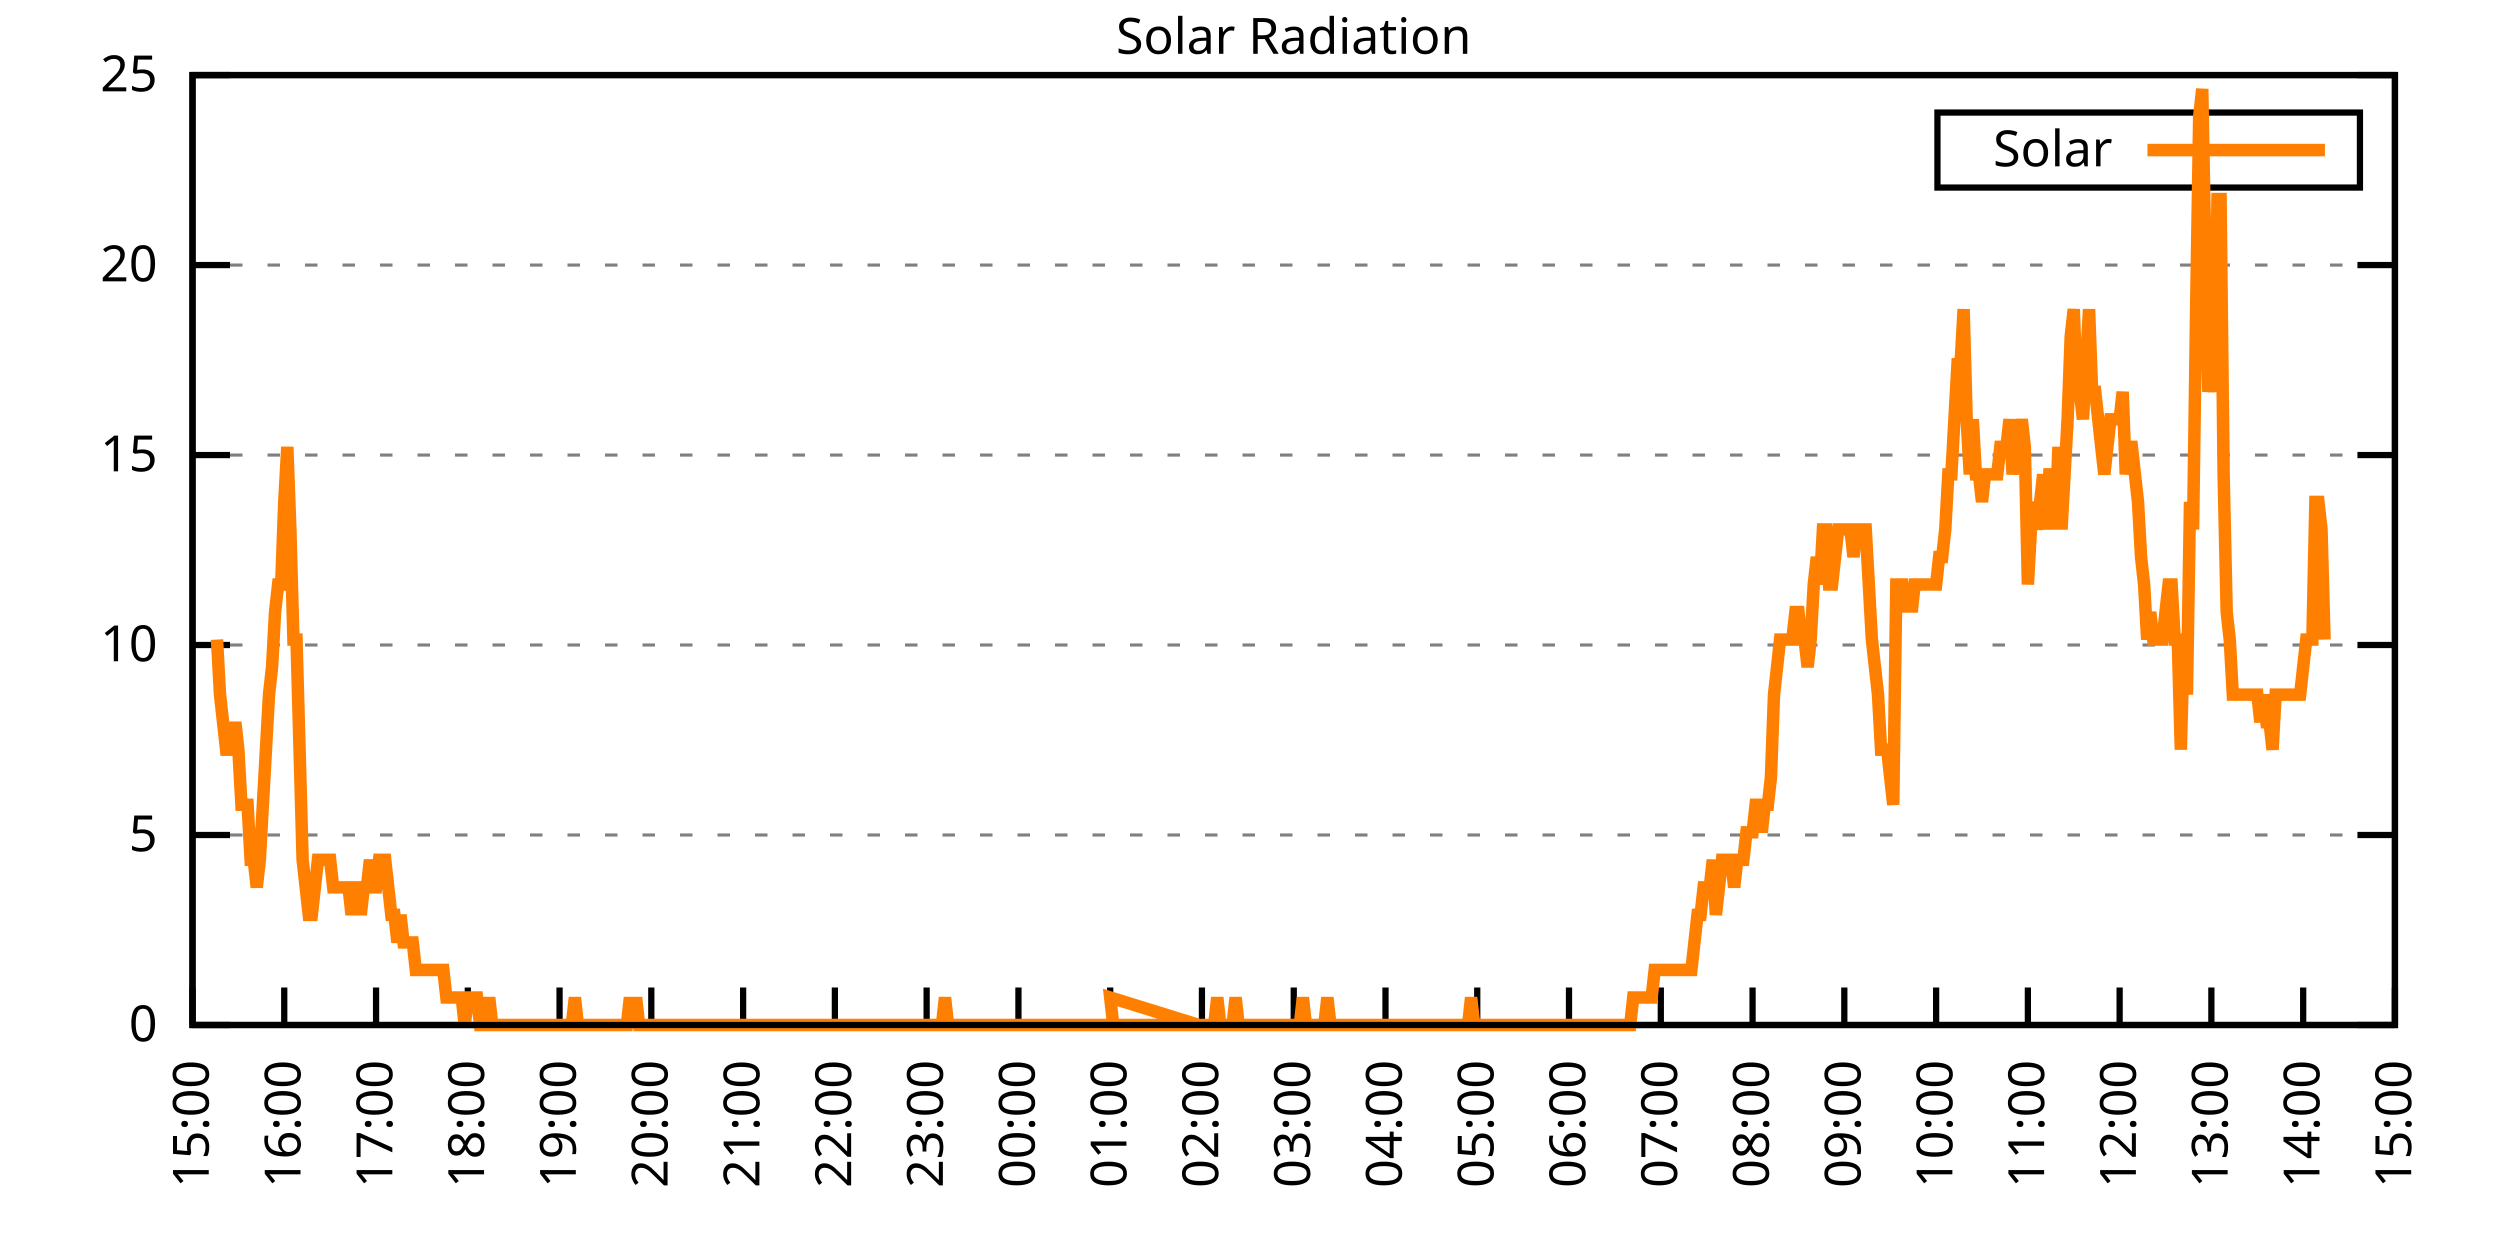
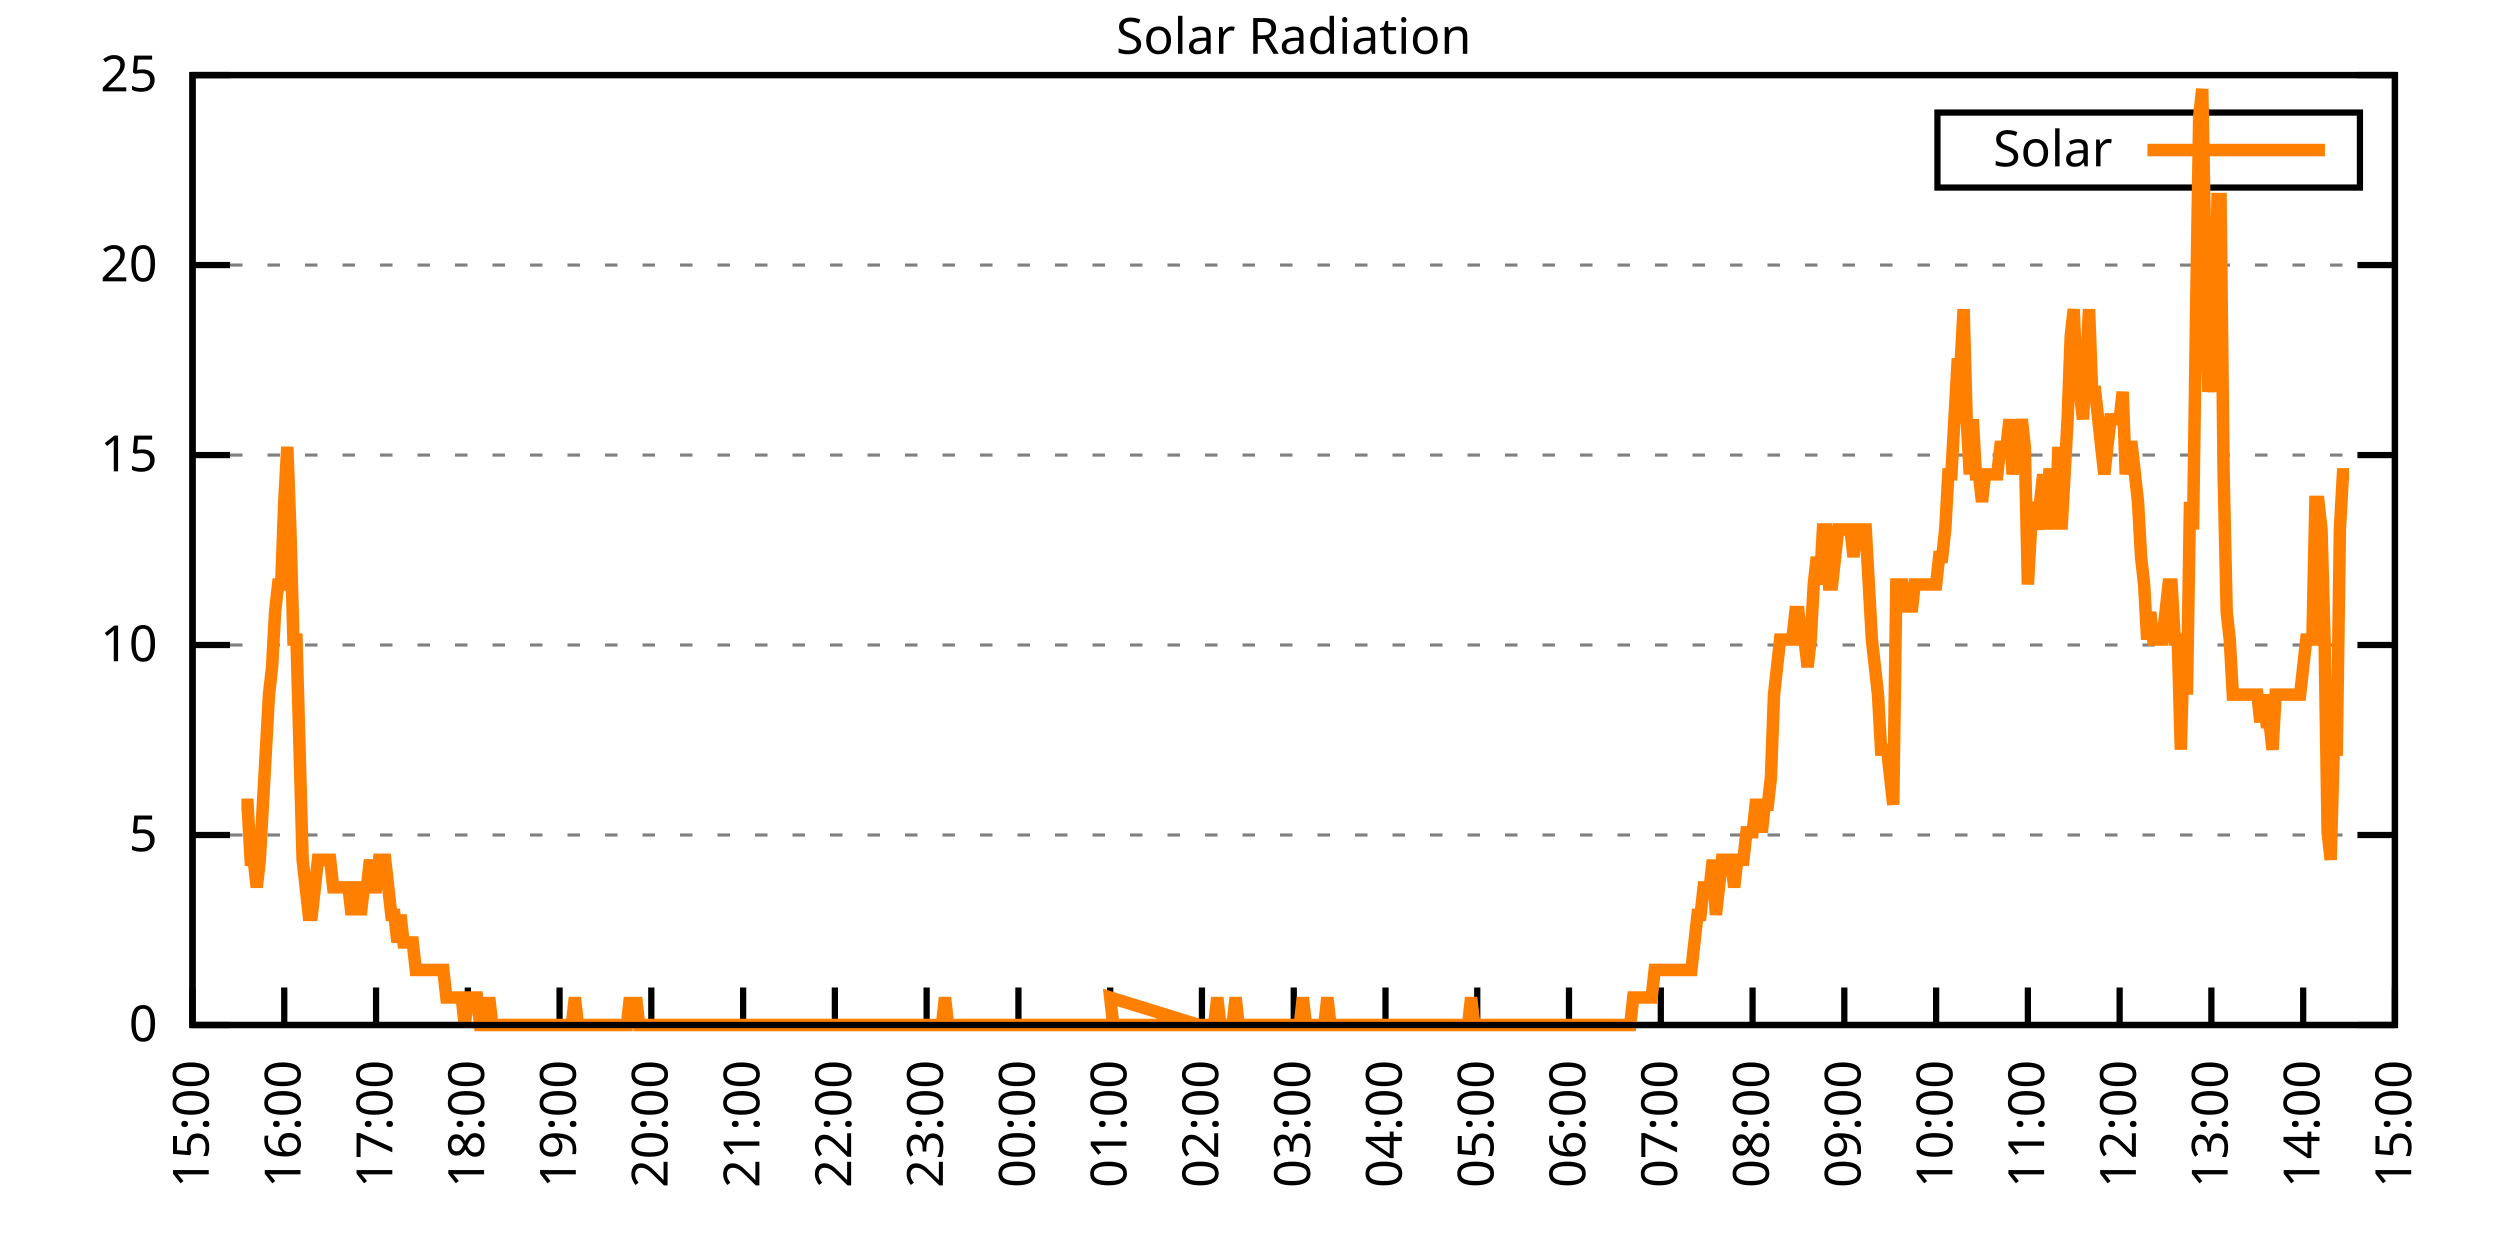
<svg xmlns="http://www.w3.org/2000/svg" xmlns:xlink="http://www.w3.org/1999/xlink" width="400" height="200" viewBox="0 0 400 200">
  <g id="gnuplot_canvas">
    <rect x="0" y="0" width="400" height="200" fill="none" />
    <defs>
      <circle id="gpDot" r="0.5" stroke-width="0.5" stroke="currentColor" />
      <path id="gpPt0" stroke-width="0.333" stroke="currentColor" d="M-1,0 h2 M0,-1 v2" />
      <path id="gpPt1" stroke-width="0.333" stroke="currentColor" d="M-1,-1 L1,1 M1,-1 L-1,1" />
      <path id="gpPt2" stroke-width="0.333" stroke="currentColor" d="M-1,0 L1,0 M0,-1 L0,1 M-1,-1 L1,1 M-1,1 L1,-1" />
      <rect id="gpPt3" stroke-width="0.333" stroke="currentColor" x="-1" y="-1" width="2" height="2" />
      <rect id="gpPt4" stroke-width="0.333" stroke="currentColor" fill="currentColor" x="-1" y="-1" width="2" height="2" />
      <circle id="gpPt5" stroke-width="0.333" stroke="currentColor" cx="0" cy="0" r="1" />
      <use xlink:href="#gpPt5" id="gpPt6" fill="currentColor" stroke="none" />
      <path id="gpPt7" stroke-width="0.333" stroke="currentColor" d="M0,-1.33 L-1.33,0.67 L1.33,0.67 z" />
      <use xlink:href="#gpPt7" id="gpPt8" fill="currentColor" stroke="none" />
      <use xlink:href="#gpPt7" id="gpPt9" stroke="currentColor" transform="rotate(180)" />
      <use xlink:href="#gpPt9" id="gpPt10" fill="currentColor" stroke="none" />
      <use xlink:href="#gpPt3" id="gpPt11" stroke="currentColor" transform="rotate(45)" />
      <use xlink:href="#gpPt11" id="gpPt12" fill="currentColor" stroke="none" />
      <path id="gpPt13" stroke-width="0.333" stroke="currentColor" d="M0,1.330 L1.265,0.411 L0.782,-1.067 L-0.782,-1.076 L-1.265,0.411 z" />
      <use xlink:href="#gpPt13" id="gpPt14" fill="currentColor" stroke="none" />
      <filter id="textbox" filterUnits="objectBoundingBox" x="0" y="0" height="1" width="1">
        <feFlood flood-color="white" flood-opacity="1" result="bgnd" />
        <feComposite in="SourceGraphic" in2="bgnd" operator="atop" />
      </filter>
      <filter id="greybox" filterUnits="objectBoundingBox" x="0" y="0" height="1" width="1">
        <feFlood flood-color="lightgrey" flood-opacity="1" result="grey" />
        <feComposite in="SourceGraphic" in2="grey" operator="atop" />
      </filter>
    </defs>
    <g fill="none" color="white" stroke="currentColor" stroke-width="1.00" stroke-linecap="butt" stroke-linejoin="miter">
</g>
    <g fill="none" color="black" stroke="currentColor" stroke-width="1.00" stroke-linecap="butt" stroke-linejoin="miter">
      <g stroke="none" shape-rendering="crispEdges">
        <polygon fill="rgb(255, 255, 255)" points="30.80,164.00 383.18,164.00 383.18,12.02 30.80,12.02 " />
      </g>
    </g>
    <g fill="none" color="black" stroke="currentColor" stroke-width="1.00" stroke-linecap="butt" stroke-linejoin="miter">
</g>
    <g fill="none" color="black" stroke="black" stroke-width="0.50" stroke-linecap="butt" stroke-linejoin="miter">
</g>
    <g fill="none" color="gray" stroke="currentColor" stroke-width="0.50" stroke-linecap="butt" stroke-linejoin="miter">
      <path stroke="gray" stroke-dasharray="2,4" class="gridline" d="M30.80,164.00 L383.19,164.00  " />
    </g>
    <g fill="none" color="gray" stroke="gray" stroke-width="1.00" stroke-linecap="butt" stroke-linejoin="miter">
</g>
    <g fill="none" color="black" stroke="currentColor" stroke-width="1.00" stroke-linecap="butt" stroke-linejoin="miter">
      <path stroke="black" d="M30.80,164.00 L36.80,164.00 M383.19,164.00 L377.19,164.00  " />
      <g transform="translate(25.20,166.60)" stroke="none" fill="black" font-family="Sans" font-size="8.00" text-anchor="end">
        <text>
          <tspan font-family="Sans"> 0</tspan>
        </text>
      </g>
    </g>
    <g fill="none" color="black" stroke="currentColor" stroke-width="1.00" stroke-linecap="butt" stroke-linejoin="miter">
</g>
    <g fill="none" color="black" stroke="black" stroke-width="0.50" stroke-linecap="butt" stroke-linejoin="miter">
</g>
    <g fill="none" color="gray" stroke="currentColor" stroke-width="0.50" stroke-linecap="butt" stroke-linejoin="miter">
      <path stroke="gray" stroke-dasharray="2,4" class="gridline" d="M30.80,133.60 L383.19,133.60  " />
    </g>
    <g fill="none" color="gray" stroke="gray" stroke-width="1.00" stroke-linecap="butt" stroke-linejoin="miter">
</g>
    <g fill="none" color="black" stroke="currentColor" stroke-width="1.00" stroke-linecap="butt" stroke-linejoin="miter">
      <path stroke="black" d="M30.80,133.60 L36.80,133.60 M383.19,133.60 L377.19,133.60  " />
      <g transform="translate(25.20,136.20)" stroke="none" fill="black" font-family="Sans" font-size="8.00" text-anchor="end">
        <text>
          <tspan font-family="Sans"> 5</tspan>
        </text>
      </g>
    </g>
    <g fill="none" color="black" stroke="currentColor" stroke-width="1.00" stroke-linecap="butt" stroke-linejoin="miter">
</g>
    <g fill="none" color="black" stroke="black" stroke-width="0.50" stroke-linecap="butt" stroke-linejoin="miter">
</g>
    <g fill="none" color="gray" stroke="currentColor" stroke-width="0.50" stroke-linecap="butt" stroke-linejoin="miter">
      <path stroke="gray" stroke-dasharray="2,4" class="gridline" d="M30.80,103.20 L383.19,103.20  " />
    </g>
    <g fill="none" color="gray" stroke="gray" stroke-width="1.00" stroke-linecap="butt" stroke-linejoin="miter">
</g>
    <g fill="none" color="black" stroke="currentColor" stroke-width="1.00" stroke-linecap="butt" stroke-linejoin="miter">
      <path stroke="black" d="M30.80,103.20 L36.80,103.20 M383.19,103.20 L377.19,103.20  " />
      <g transform="translate(25.20,105.80)" stroke="none" fill="black" font-family="Sans" font-size="8.00" text-anchor="end">
        <text>
          <tspan font-family="Sans"> 10</tspan>
        </text>
      </g>
    </g>
    <g fill="none" color="black" stroke="currentColor" stroke-width="1.00" stroke-linecap="butt" stroke-linejoin="miter">
</g>
    <g fill="none" color="black" stroke="black" stroke-width="0.50" stroke-linecap="butt" stroke-linejoin="miter">
</g>
    <g fill="none" color="gray" stroke="currentColor" stroke-width="0.50" stroke-linecap="butt" stroke-linejoin="miter">
      <path stroke="gray" stroke-dasharray="2,4" class="gridline" d="M30.80,72.81 L383.19,72.81  " />
    </g>
    <g fill="none" color="gray" stroke="gray" stroke-width="1.00" stroke-linecap="butt" stroke-linejoin="miter">
</g>
    <g fill="none" color="black" stroke="currentColor" stroke-width="1.00" stroke-linecap="butt" stroke-linejoin="miter">
      <path stroke="black" d="M30.80,72.81 L36.80,72.81 M383.19,72.81 L377.19,72.81  " />
      <g transform="translate(25.20,75.41)" stroke="none" fill="black" font-family="Sans" font-size="8.00" text-anchor="end">
        <text>
          <tspan font-family="Sans"> 15</tspan>
        </text>
      </g>
    </g>
    <g fill="none" color="black" stroke="currentColor" stroke-width="1.00" stroke-linecap="butt" stroke-linejoin="miter">
</g>
    <g fill="none" color="black" stroke="black" stroke-width="0.50" stroke-linecap="butt" stroke-linejoin="miter">
</g>
    <g fill="none" color="gray" stroke="currentColor" stroke-width="0.50" stroke-linecap="butt" stroke-linejoin="miter">
      <path stroke="gray" stroke-dasharray="2,4" class="gridline" d="M30.80,42.41 L383.19,42.41  " />
    </g>
    <g fill="none" color="gray" stroke="gray" stroke-width="1.00" stroke-linecap="butt" stroke-linejoin="miter">
</g>
    <g fill="none" color="black" stroke="currentColor" stroke-width="1.00" stroke-linecap="butt" stroke-linejoin="miter">
      <path stroke="black" d="M30.80,42.41 L36.80,42.41 M383.19,42.41 L377.19,42.41  " />
      <g transform="translate(25.20,45.01)" stroke="none" fill="black" font-family="Sans" font-size="8.00" text-anchor="end">
        <text>
          <tspan font-family="Sans"> 20</tspan>
        </text>
      </g>
    </g>
    <g fill="none" color="black" stroke="currentColor" stroke-width="1.00" stroke-linecap="butt" stroke-linejoin="miter">
</g>
    <g fill="none" color="black" stroke="black" stroke-width="0.50" stroke-linecap="butt" stroke-linejoin="miter">
</g>
    <g fill="none" color="gray" stroke="currentColor" stroke-width="0.50" stroke-linecap="butt" stroke-linejoin="miter">
      <path stroke="gray" stroke-dasharray="2,4" class="gridline" d="M30.80,12.01 L383.19,12.01  " />
    </g>
    <g fill="none" color="gray" stroke="gray" stroke-width="1.00" stroke-linecap="butt" stroke-linejoin="miter">
</g>
    <g fill="none" color="black" stroke="currentColor" stroke-width="1.00" stroke-linecap="butt" stroke-linejoin="miter">
      <path stroke="black" d="M30.80,12.01 L36.80,12.01 M383.19,12.01 L377.19,12.01  " />
      <g transform="translate(25.20,14.61)" stroke="none" fill="black" font-family="Sans" font-size="8.00" text-anchor="end">
        <text>
          <tspan font-family="Sans"> 25</tspan>
        </text>
      </g>
    </g>
    <g fill="none" color="black" stroke="currentColor" stroke-width="1.00" stroke-linecap="butt" stroke-linejoin="miter">
      <path stroke="black" d="M30.80,164.00 L30.80,158.00  " />
      <g transform="translate(33.40,169.60) rotate(270.00)" stroke="none" fill="black" font-family="Sans" font-size="8.00" text-anchor="end">
        <text>
          <tspan font-family="Sans">15:00</tspan>
        </text>
      </g>
    </g>
    <g fill="none" color="black" stroke="currentColor" stroke-width="1.00" stroke-linecap="butt" stroke-linejoin="miter">
      <path stroke="black" d="M45.48,164.00 L45.48,158.00  " />
      <g transform="translate(48.08,169.60) rotate(270.00)" stroke="none" fill="black" font-family="Sans" font-size="8.00" text-anchor="end">
        <text>
          <tspan font-family="Sans">16:00</tspan>
        </text>
      </g>
    </g>
    <g fill="none" color="black" stroke="currentColor" stroke-width="1.00" stroke-linecap="butt" stroke-linejoin="miter">
      <path stroke="black" d="M60.17,164.00 L60.17,158.00  " />
      <g transform="translate(62.77,169.60) rotate(270.00)" stroke="none" fill="black" font-family="Sans" font-size="8.00" text-anchor="end">
        <text>
          <tspan font-family="Sans">17:00</tspan>
        </text>
      </g>
    </g>
    <g fill="none" color="black" stroke="currentColor" stroke-width="1.00" stroke-linecap="butt" stroke-linejoin="miter">
      <path stroke="black" d="M74.85,164.00 L74.85,158.00  " />
      <g transform="translate(77.45,169.60) rotate(270.00)" stroke="none" fill="black" font-family="Sans" font-size="8.00" text-anchor="end">
        <text>
          <tspan font-family="Sans">18:00</tspan>
        </text>
      </g>
    </g>
    <g fill="none" color="black" stroke="currentColor" stroke-width="1.00" stroke-linecap="butt" stroke-linejoin="miter">
      <path stroke="black" d="M89.53,164.00 L89.53,158.00  " />
      <g transform="translate(92.13,169.60) rotate(270.00)" stroke="none" fill="black" font-family="Sans" font-size="8.00" text-anchor="end">
        <text>
          <tspan font-family="Sans">19:00</tspan>
        </text>
      </g>
    </g>
    <g fill="none" color="black" stroke="currentColor" stroke-width="1.00" stroke-linecap="butt" stroke-linejoin="miter">
      <path stroke="black" d="M104.21,164.00 L104.21,158.00  " />
      <g transform="translate(106.81,169.60) rotate(270.00)" stroke="none" fill="black" font-family="Sans" font-size="8.00" text-anchor="end">
        <text>
          <tspan font-family="Sans">20:00</tspan>
        </text>
      </g>
    </g>
    <g fill="none" color="black" stroke="currentColor" stroke-width="1.00" stroke-linecap="butt" stroke-linejoin="miter">
      <path stroke="black" d="M118.90,164.00 L118.90,158.00  " />
      <g transform="translate(121.50,169.60) rotate(270.00)" stroke="none" fill="black" font-family="Sans" font-size="8.00" text-anchor="end">
        <text>
          <tspan font-family="Sans">21:00</tspan>
        </text>
      </g>
    </g>
    <g fill="none" color="black" stroke="currentColor" stroke-width="1.00" stroke-linecap="butt" stroke-linejoin="miter">
      <path stroke="black" d="M133.58,164.00 L133.58,158.00  " />
      <g transform="translate(136.18,169.60) rotate(270.00)" stroke="none" fill="black" font-family="Sans" font-size="8.00" text-anchor="end">
        <text>
          <tspan font-family="Sans">22:00</tspan>
        </text>
      </g>
    </g>
    <g fill="none" color="black" stroke="currentColor" stroke-width="1.00" stroke-linecap="butt" stroke-linejoin="miter">
      <path stroke="black" d="M148.26,164.00 L148.26,158.00  " />
      <g transform="translate(150.86,169.60) rotate(270.00)" stroke="none" fill="black" font-family="Sans" font-size="8.00" text-anchor="end">
        <text>
          <tspan font-family="Sans">23:00</tspan>
        </text>
      </g>
    </g>
    <g fill="none" color="black" stroke="currentColor" stroke-width="1.00" stroke-linecap="butt" stroke-linejoin="miter">
      <path stroke="black" d="M162.95,164.00 L162.95,158.00  " />
      <g transform="translate(165.55,169.60) rotate(270.00)" stroke="none" fill="black" font-family="Sans" font-size="8.00" text-anchor="end">
        <text>
          <tspan font-family="Sans">00:00</tspan>
        </text>
      </g>
    </g>
    <g fill="none" color="black" stroke="currentColor" stroke-width="1.00" stroke-linecap="butt" stroke-linejoin="miter">
      <path stroke="black" d="M177.63,164.00 L177.63,158.00  " />
      <g transform="translate(180.23,169.60) rotate(270.00)" stroke="none" fill="black" font-family="Sans" font-size="8.00" text-anchor="end">
        <text>
          <tspan font-family="Sans">01:00</tspan>
        </text>
      </g>
    </g>
    <g fill="none" color="black" stroke="currentColor" stroke-width="1.00" stroke-linecap="butt" stroke-linejoin="miter">
      <path stroke="black" d="M192.31,164.00 L192.31,158.00  " />
      <g transform="translate(194.91,169.60) rotate(270.00)" stroke="none" fill="black" font-family="Sans" font-size="8.00" text-anchor="end">
        <text>
          <tspan font-family="Sans">02:00</tspan>
        </text>
      </g>
    </g>
    <g fill="none" color="black" stroke="currentColor" stroke-width="1.00" stroke-linecap="butt" stroke-linejoin="miter">
      <path stroke="black" d="M207.00,164.00 L207.00,158.00  " />
      <g transform="translate(209.60,169.60) rotate(270.00)" stroke="none" fill="black" font-family="Sans" font-size="8.00" text-anchor="end">
        <text>
          <tspan font-family="Sans">03:00</tspan>
        </text>
      </g>
    </g>
    <g fill="none" color="black" stroke="currentColor" stroke-width="1.00" stroke-linecap="butt" stroke-linejoin="miter">
      <path stroke="black" d="M221.68,164.00 L221.68,158.00  " />
      <g transform="translate(224.28,169.60) rotate(270.00)" stroke="none" fill="black" font-family="Sans" font-size="8.00" text-anchor="end">
        <text>
          <tspan font-family="Sans">04:00</tspan>
        </text>
      </g>
    </g>
    <g fill="none" color="black" stroke="currentColor" stroke-width="1.00" stroke-linecap="butt" stroke-linejoin="miter">
      <path stroke="black" d="M236.36,164.00 L236.36,158.00  " />
      <g transform="translate(238.96,169.60) rotate(270.00)" stroke="none" fill="black" font-family="Sans" font-size="8.00" text-anchor="end">
        <text>
          <tspan font-family="Sans">05:00</tspan>
        </text>
      </g>
    </g>
    <g fill="none" color="black" stroke="currentColor" stroke-width="1.00" stroke-linecap="butt" stroke-linejoin="miter">
      <path stroke="black" d="M251.04,164.00 L251.04,158.00  " />
      <g transform="translate(253.64,169.60) rotate(270.00)" stroke="none" fill="black" font-family="Sans" font-size="8.00" text-anchor="end">
        <text>
          <tspan font-family="Sans">06:00</tspan>
        </text>
      </g>
    </g>
    <g fill="none" color="black" stroke="currentColor" stroke-width="1.00" stroke-linecap="butt" stroke-linejoin="miter">
      <path stroke="black" d="M265.73,164.00 L265.73,158.00  " />
      <g transform="translate(268.33,169.60) rotate(270.00)" stroke="none" fill="black" font-family="Sans" font-size="8.00" text-anchor="end">
        <text>
          <tspan font-family="Sans">07:00</tspan>
        </text>
      </g>
    </g>
    <g fill="none" color="black" stroke="currentColor" stroke-width="1.00" stroke-linecap="butt" stroke-linejoin="miter">
      <path stroke="black" d="M280.41,164.00 L280.41,158.00  " />
      <g transform="translate(283.01,169.60) rotate(270.00)" stroke="none" fill="black" font-family="Sans" font-size="8.00" text-anchor="end">
        <text>
          <tspan font-family="Sans">08:00</tspan>
        </text>
      </g>
    </g>
    <g fill="none" color="black" stroke="currentColor" stroke-width="1.00" stroke-linecap="butt" stroke-linejoin="miter">
      <path stroke="black" d="M295.09,164.00 L295.09,158.00  " />
      <g transform="translate(297.69,169.60) rotate(270.00)" stroke="none" fill="black" font-family="Sans" font-size="8.00" text-anchor="end">
        <text>
          <tspan font-family="Sans">09:00</tspan>
        </text>
      </g>
    </g>
    <g fill="none" color="black" stroke="currentColor" stroke-width="1.00" stroke-linecap="butt" stroke-linejoin="miter">
      <path stroke="black" d="M309.78,164.00 L309.78,158.00  " />
      <g transform="translate(312.38,169.60) rotate(270.00)" stroke="none" fill="black" font-family="Sans" font-size="8.00" text-anchor="end">
        <text>
          <tspan font-family="Sans">10:00</tspan>
        </text>
      </g>
    </g>
    <g fill="none" color="black" stroke="currentColor" stroke-width="1.00" stroke-linecap="butt" stroke-linejoin="miter">
      <path stroke="black" d="M324.46,164.00 L324.46,158.00  " />
      <g transform="translate(327.06,169.60) rotate(270.00)" stroke="none" fill="black" font-family="Sans" font-size="8.00" text-anchor="end">
        <text>
          <tspan font-family="Sans">11:00</tspan>
        </text>
      </g>
    </g>
    <g fill="none" color="black" stroke="currentColor" stroke-width="1.00" stroke-linecap="butt" stroke-linejoin="miter">
      <path stroke="black" d="M339.14,164.00 L339.14,158.00  " />
      <g transform="translate(341.74,169.60) rotate(270.00)" stroke="none" fill="black" font-family="Sans" font-size="8.00" text-anchor="end">
        <text>
          <tspan font-family="Sans">12:00</tspan>
        </text>
      </g>
    </g>
    <g fill="none" color="black" stroke="currentColor" stroke-width="1.00" stroke-linecap="butt" stroke-linejoin="miter">
      <path stroke="black" d="M353.82,164.00 L353.82,158.00  " />
      <g transform="translate(356.42,169.60) rotate(270.00)" stroke="none" fill="black" font-family="Sans" font-size="8.00" text-anchor="end">
        <text>
          <tspan font-family="Sans">13:00</tspan>
        </text>
      </g>
    </g>
    <g fill="none" color="black" stroke="currentColor" stroke-width="1.00" stroke-linecap="butt" stroke-linejoin="miter">
      <path stroke="black" d="M368.51,164.00 L368.51,158.00  " />
      <g transform="translate(371.11,169.60) rotate(270.00)" stroke="none" fill="black" font-family="Sans" font-size="8.00" text-anchor="end">
        <text>
          <tspan font-family="Sans">14:00</tspan>
        </text>
      </g>
    </g>
    <g fill="none" color="black" stroke="currentColor" stroke-width="1.00" stroke-linecap="butt" stroke-linejoin="miter">
      <path stroke="black" d="M383.19,164.00 L383.19,158.00  " />
      <g transform="translate(385.79,169.60) rotate(270.00)" stroke="none" fill="black" font-family="Sans" font-size="8.00" text-anchor="end">
        <text>
          <tspan font-family="Sans">15:00</tspan>
        </text>
      </g>
    </g>
    <g fill="none" color="black" stroke="currentColor" stroke-width="1.00" stroke-linecap="butt" stroke-linejoin="miter">
</g>
    <g fill="none" color="black" stroke="currentColor" stroke-width="1.00" stroke-linecap="butt" stroke-linejoin="miter">
      <path stroke="black" d="M30.80,12.01 L30.80,164.00 L383.19,164.00 L383.19,12.01 L30.80,12.01 Z  " />
    </g>
    <g fill="none" color="black" stroke="currentColor" stroke-width="1.00" stroke-linecap="butt" stroke-linejoin="miter">
</g>
    <g fill="none" color="black" stroke="currentColor" stroke-width="1.00" stroke-linecap="butt" stroke-linejoin="miter">
      <path stroke="black" d="M309.99,30.01 L309.99,18.01 L377.59,18.01 L377.59,30.01 L309.99,30.01 Z  " />
    </g>
    <g id="Solar_Radiation_plot_1">
      <g fill="none" color="white" stroke="black" stroke-width="2.00" stroke-linecap="butt" stroke-linejoin="miter">
</g>
      <g fill="none" color="black" stroke="currentColor" stroke-width="2.00" stroke-linecap="butt" stroke-linejoin="miter">
        <g transform="translate(337.99,26.61)" stroke="none" fill="black" font-family="Sans" font-size="8.00" text-anchor="end">
          <text>
            <tspan font-family="Sans">Solar</tspan>
          </text>
        </g>
      </g>
      <g fill="none" color="black" stroke="currentColor" stroke-width="2.00" stroke-linecap="butt" stroke-linejoin="miter">
-         <path stroke="rgb(255, 127,   0)" d="M343.59,24.01 L371.99,24.01 M34.72,102.33 L35.20,111.14 L35.69,115.55 L36.18,119.95 L36.67,119.95 L37.16,119.95   L37.65,115.55 L38.14,119.95 L38.63,128.76 L39.12,128.76 L39.61,128.76 L40.10,137.57 L40.59,137.57 L41.08,141.98   L41.57,137.57 L42.06,128.76 L42.55,119.95 L43.04,111.14 L43.53,106.74 L44.01,97.93 L44.50,93.52 L44.99,93.52   L45.48,80.31 L45.97,71.50 L46.46,84.71 L46.95,102.33 L47.44,102.33 L47.93,119.95 L48.42,137.57 L48.91,141.98   L49.40,146.38 L49.89,146.38 L50.38,141.98 L50.87,137.57 L51.36,137.57 L51.85,137.57 L52.33,137.57 L52.82,137.57   L53.31,141.98 L53.80,141.98 L54.29,141.98 L54.78,141.98 L55.27,141.98 L55.76,141.98 L56.25,146.38 L56.74,141.98   L57.23,141.98 L57.72,146.38 L58.21,141.98 L58.70,141.98 L59.19,137.57 L59.68,141.98 L60.17,141.98 L60.66,137.57   L61.14,137.57 L61.63,137.57 L62.12,141.98 L62.61,146.38 L63.10,146.38 L63.59,150.79 L64.08,146.38 L64.57,150.79   L65.06,150.79 L65.55,150.79 L66.04,150.79 L66.53,155.19 L67.02,155.19 L67.51,155.19 L68.00,155.19 L68.49,155.19   L68.98,155.19 L69.47,155.19 L69.95,155.19 L70.44,155.19 L70.93,155.19 L71.42,159.60 L71.91,159.60 L72.40,159.60   L72.89,159.60 L73.38,159.60 L73.87,159.60 L74.36,164.00 L74.85,159.60 L75.34,159.60 L75.83,159.60 L76.32,159.60   L76.81,164.00 L77.30,164.00 L77.79,164.00 L78.27,159.60 L78.76,164.00 L79.25,164.00 L79.74,164.00 L80.23,164.00   L80.72,164.00 L81.21,164.00 L81.70,164.00 L82.19,164.00 L82.68,164.00 L83.17,164.00 L83.66,164.00 L84.15,164.00   L84.64,164.00 L85.13,164.00 L85.62,164.00 L86.11,164.00 L86.60,164.00 L87.08,164.00 L87.57,164.00 L88.06,164.00   L88.55,164.00 L89.04,164.00 L89.53,164.00 L90.02,164.00 L90.51,164.00 L91.00,164.00 L91.49,164.00 L91.98,159.60   L92.47,164.00 L92.96,164.00 L93.45,164.00 L93.94,164.00 L94.43,164.00 L94.92,164.00 L95.40,164.00 L95.89,164.00   L96.38,164.00 L96.87,164.00 L97.36,164.00 L97.85,164.00 L98.34,164.00 L98.83,164.00 L99.32,164.00 L99.81,164.00   L100.30,164.00 L100.79,159.60 L101.28,164.00 L101.77,159.60 L102.26,164.00 L102.75,164.00 L103.24,164.00 L103.73,164.00   L104.21,164.00 L104.70,164.00 L105.19,164.00 L105.68,164.00 L106.17,164.00 L106.66,164.00 L107.15,164.00 L107.64,164.00   L108.13,164.00 L108.62,164.00 L109.11,164.00 L109.60,164.00 L110.09,164.00 L110.58,164.00 L111.07,164.00 L111.56,164.00   L112.05,164.00 L112.53,164.00 L113.02,164.00 L113.51,164.00 L114.00,164.00 L114.49,164.00 L114.98,164.00 L115.47,164.00   L115.96,164.00 L116.45,164.00 L116.94,164.00 L117.43,164.00 L117.92,164.00 L118.41,164.00 L118.90,164.00 L119.39,164.00   L119.88,164.00 L120.37,164.00 L120.86,164.00 L121.34,164.00 L121.83,164.00 L122.32,164.00 L122.81,164.00 L123.30,164.00   L123.79,164.00 L124.28,164.00 L124.77,164.00 L125.26,164.00 L125.75,164.00 L126.24,164.00 L126.73,164.00 L127.22,164.00   L127.71,164.00 L128.20,164.00 L128.69,164.00 L129.18,164.00 L129.66,164.00 L130.15,164.00 L130.64,164.00 L131.13,164.00   L131.62,164.00 L132.11,164.00 L132.60,164.00 L133.09,164.00 L133.58,164.00 L134.07,164.00 L134.56,164.00 L135.05,164.00   L135.54,164.00 L136.03,164.00 L136.52,164.00 L137.01,164.00 L137.50,164.00 L137.99,164.00 L138.47,164.00 L138.96,164.00   L139.45,164.00 L139.94,164.00 L140.43,164.00 L140.92,164.00 L141.41,164.00 L141.90,164.00 L142.39,164.00 L142.88,164.00   L143.37,164.00 L143.86,164.00 L144.35,164.00 L144.84,164.00 L145.33,164.00 L145.82,164.00 L146.31,164.00 L146.80,164.00   L147.28,164.00 L147.77,164.00 L148.26,164.00 L148.75,164.00 L149.24,164.00 L149.73,164.00 L150.22,164.00 L150.71,164.00   L151.20,159.60 L151.69,164.00 L152.18,164.00 L152.67,164.00 L153.16,164.00 L153.65,164.00 L154.14,164.00 L154.63,164.00   L155.12,164.00 L155.60,164.00 L156.09,164.00 L156.58,164.00 L157.07,164.00 L157.56,164.00 L158.05,164.00 L158.54,164.00   L159.03,164.00 L159.52,164.00 L160.01,164.00 L160.50,164.00 L160.99,164.00 L161.48,164.00 L161.97,164.00 L162.46,164.00   L162.95,164.00 L163.44,164.00 L163.93,164.00 L164.41,164.00 L164.90,164.00 L165.39,164.00 L165.88,164.00 L166.37,164.00   L166.86,164.00 L167.35,164.00 L167.84,164.00 L168.33,164.00 L168.82,164.00 L169.31,164.00 L169.80,164.00 L170.29,164.00   L170.78,164.00 L171.27,164.00 L171.76,164.00 L172.25,164.00 L172.73,164.00 L173.22,164.00 L173.71,164.00 L174.20,164.00   L174.69,164.00 L175.18,164.00 L175.67,164.00 L176.16,164.00 L176.65,164.00 L177.14,164.00 L177.63,164.00 L178.12,164.00   L178.61,164.00 L179.10,164.00 L179.59,164.00 L180.08,164.00 L180.57,164.00 L181.06,164.00 L181.54,164.00 L182.03,164.00   L182.52,164.00 L183.01,164.00 L183.50,164.00 L183.99,164.00 L184.48,164.00 L184.97,164.00 L185.46,164.00 L185.95,164.00   L186.44,164.00 L186.93,164.00 L187.42,164.00 L187.91,164.00 L188.40,164.00 L188.89,164.00 L189.38,164.00 L189.86,164.00   L190.35,164.00 L190.84,164.00 L191.33,164.00 L191.82,164.00 L177.63,159.60 L178.12,164.00 L178.61,164.00 L179.10,164.00   L179.59,164.00 L180.08,164.00 L180.57,164.00 L181.06,164.00 L181.54,164.00 L182.03,164.00 L182.52,164.00 L183.01,164.00   L183.50,164.00 L183.99,164.00 L184.48,164.00 L184.97,164.00 L185.46,164.00 L185.95,164.00 L186.44,164.00 L186.93,164.00   L187.42,164.00 L187.91,164.00 L188.40,164.00 L188.89,164.00 L189.38,164.00 L189.86,164.00 L190.35,164.00 L190.84,164.00   L191.33,164.00 L191.82,164.00 L192.31,164.00 L192.80,164.00 L193.29,164.00 L193.78,164.00 L194.27,164.00 L194.76,159.60   L195.25,164.00 L195.74,164.00 L196.23,164.00 L196.72,164.00 L197.21,164.00 L197.70,159.60 L198.19,164.00 L198.67,164.00   L199.16,164.00 L199.65,164.00 L200.14,164.00 L200.63,164.00 L201.12,164.00 L201.61,164.00 L202.10,164.00 L202.59,164.00   L203.08,164.00 L203.57,164.00 L204.06,164.00 L204.55,164.00 L205.04,164.00 L205.53,164.00 L206.02,164.00 L206.51,164.00   L207.00,164.00 L207.48,164.00 L207.97,164.00 L208.46,159.60 L208.95,164.00 L209.44,164.00 L209.93,164.00 L210.42,164.00   L210.91,164.00 L211.40,164.00 L211.89,164.00 L212.38,159.60 L212.87,164.00 L213.36,164.00 L213.85,164.00 L214.34,164.00   L214.83,164.00 L215.32,164.00 L215.80,164.00 L216.29,164.00 L216.78,164.00 L217.27,164.00 L217.76,164.00 L218.25,164.00   L218.74,164.00 L219.23,164.00 L219.72,164.00 L220.21,164.00 L220.70,164.00 L221.19,164.00 L221.68,164.00 L222.17,164.00   L222.66,164.00 L223.15,164.00 L223.64,164.00 L224.13,164.00 L224.61,164.00 L225.10,164.00 L225.59,164.00 L226.08,164.00   L226.57,164.00 L227.06,164.00 L227.55,164.00 L228.04,164.00 L228.53,164.00 L229.02,164.00 L229.51,164.00 L230.00,164.00   L230.49,164.00 L230.98,164.00 L231.47,164.00 L231.96,164.00 L232.45,164.00 L232.93,164.00 L233.42,164.00 L233.91,164.00   L234.40,164.00 L234.89,164.00 L235.38,159.60 L235.87,164.00 L236.36,164.00 L236.85,164.00 L237.34,164.00 L237.83,164.00   L238.32,164.00 L238.81,164.00 L239.30,164.00 L239.79,164.00 L240.28,164.00 L240.77,164.00 L241.26,164.00 L241.74,164.00   L242.23,164.00 L242.72,164.00 L243.21,164.00 L243.70,164.00 L244.19,164.00 L244.68,164.00 L245.17,164.00 L245.66,164.00   L246.15,164.00 L246.64,164.00 L247.13,164.00 L247.62,164.00 L248.11,164.00 L248.60,164.00 L249.09,164.00 L249.58,164.00   L250.06,164.00 L250.55,164.00 L251.04,164.00 L251.53,164.00 L252.02,164.00 L252.51,164.00 L253.00,164.00 L253.49,164.00   L253.98,164.00 L254.47,164.00 L254.96,164.00 L255.45,164.00 L255.94,164.00 L256.43,164.00 L256.92,164.00 L257.41,164.00   L257.90,164.00 L258.39,164.00 L258.87,164.00 L259.36,164.00 L259.85,164.00 L260.34,164.00 L260.83,164.00 L261.32,159.60   L261.81,159.60 L262.30,159.60 L262.79,159.60 L263.28,159.60 L263.77,159.60 L264.26,159.60 L264.75,155.19 L265.24,155.19   L265.73,155.19 L266.22,155.19 L266.71,155.19 L267.19,155.19 L267.68,155.19 L268.17,155.19 L268.66,155.19 L269.15,155.19   L269.64,155.19 L270.13,155.19 L270.62,155.19 L271.11,150.79 L271.60,146.38 L272.09,146.38 L272.58,141.98 L273.07,141.98   L273.56,141.98 L274.05,137.57 L274.54,146.38 L275.03,141.98 L275.52,137.57 L276.00,137.57 L276.49,137.57 L276.98,137.57   L277.47,141.98 L277.96,137.57 L278.45,137.57 L278.94,137.57 L279.43,133.17 L279.92,133.17 L280.41,133.17 L280.90,128.76   L281.39,128.76 L281.88,133.17 L282.37,128.76 L282.86,128.76 L283.35,124.36 L283.84,111.14 L284.33,106.74 L284.81,102.33   L285.30,102.33 L285.79,102.33 L286.28,102.33 L286.77,102.33 L287.26,97.93 L287.75,97.93 L288.24,102.33 L288.73,102.33   L289.22,106.74 L289.71,102.33 L290.20,93.52 L290.69,89.12 L291.18,93.52 L291.67,84.71 L292.16,84.71 L292.65,93.52   L293.13,93.52 L293.62,89.12 L294.11,84.71 L294.60,84.71 L295.09,84.71 L295.58,84.71 L296.07,84.71 L296.56,89.12   L297.05,84.71 L297.54,84.71 L298.03,84.71 L298.52,84.71 L299.01,93.52 L299.50,102.33 L299.99,106.74 L300.48,111.14   L300.97,119.95 L301.46,119.95 L301.94,119.95 L302.43,124.36 L302.92,128.76 L303.41,93.52 L303.90,93.52 L304.39,93.52   L304.88,97.93 L305.37,93.52 L305.86,97.93 L306.35,93.52 L306.84,93.52 L307.33,93.52 L307.82,93.52 L308.31,93.52   L308.80,93.52 L309.29,93.52 L309.78,93.52 L310.26,89.12 L310.75,89.12 L311.24,84.71 L311.73,75.90 L312.22,75.90   L312.71,67.09 L313.20,58.28 L313.69,58.28 L314.18,49.47 L314.67,67.09 L315.16,75.90 L315.65,67.09 L316.14,75.90   L316.63,75.90 L317.12,80.31 L317.61,75.90 L318.10,75.90 L318.59,75.90 L319.07,75.90 L319.56,75.90 L320.05,71.50   L320.54,71.50 L321.03,71.50 L321.52,67.09 L322.01,75.90 L322.50,71.50 L322.99,71.50 L323.48,67.09 L323.97,71.50   L324.46,93.52 L324.95,84.71 L325.44,80.31 L325.93,84.71 L326.42,80.31 L326.91,75.90 L327.39,84.71 L327.88,75.90   L328.37,75.90 L328.86,84.71 L329.35,71.50 L329.84,84.71 L330.33,75.90 L330.82,67.09 L331.31,53.88 L331.80,49.47   L332.29,62.69 L332.78,62.69 L333.27,67.09 L333.76,58.28 L334.25,49.47 L334.74,62.69 L335.23,62.69 L335.72,67.09   L336.20,71.50 L336.69,75.90 L337.18,71.50 L337.67,67.09 L338.16,67.09 L338.65,67.09 L339.14,67.09 L339.63,62.69   L340.12,75.90 L340.61,71.50 L341.10,71.50 L341.59,75.90 L342.08,80.31 L342.57,89.12 L343.06,93.52 L343.55,102.33   L344.04,97.93 L344.52,102.33 L345.01,102.33 L345.50,102.33 L345.99,102.33 L346.48,97.93 L346.97,93.52 L347.46,93.52   L347.95,102.33 L348.44,102.33 L348.93,119.95 L349.42,102.33 L349.91,111.14 L350.40,80.31 L350.89,84.71 L351.38,49.47   L351.87,18.64 L352.36,14.23 L352.85,40.66 L353.33,62.69 L353.82,58.28 L354.31,62.69 L354.80,31.85 L355.29,31.85   L355.78,75.90 L356.27,97.93 L356.76,102.33 L357.25,111.14 L357.74,111.14 L358.23,111.14 L358.72,111.14 L359.21,111.14   L359.70,111.14 L360.19,111.14 L360.68,111.14 L361.17,111.14 L361.66,115.55 L362.14,111.14 L362.63,115.55 L363.12,115.55   L363.61,119.95 L364.10,111.14 L364.59,111.14 L365.08,111.14 L365.57,111.14 L366.06,111.14 L366.55,111.14 L367.04,111.14   L367.53,111.14 L368.02,111.14 L368.51,106.74 L369.00,102.33 L369.49,102.33 L369.98,102.33 L370.46,80.31 L370.95,80.31   L371.44,84.71 L371.93,102.33  " />
+         <path stroke="rgb(255, 127,   0)" d="M343.59,24.01 L371.99,24.01 M38.63,128.76 L39.12,128.76 L39.61,128.76 L40.10,137.57 L40.59,137.57 L41.08,141.98   L41.57,137.57 L42.06,128.76 L42.55,119.95 L43.04,111.14 L43.53,106.74 L44.01,97.93 L44.50,93.52 L44.99,93.52   L45.48,80.31 L45.97,71.50 L46.46,84.71 L46.95,102.33 L47.44,102.33 L47.93,119.95 L48.42,137.57 L48.91,141.98   L49.40,146.38 L49.89,146.38 L50.38,141.98 L50.87,137.57 L51.36,137.57 L51.85,137.57 L52.33,137.57 L52.82,137.57   L53.31,141.98 L53.80,141.98 L54.29,141.98 L54.78,141.98 L55.27,141.98 L55.76,141.98 L56.25,146.38 L56.74,141.98   L57.23,141.98 L57.72,146.38 L58.21,141.98 L58.70,141.98 L59.19,137.57 L59.68,141.98 L60.17,141.98 L60.66,137.57   L61.14,137.57 L61.63,137.57 L62.12,141.98 L62.61,146.38 L63.10,146.38 L63.59,150.79 L64.08,146.38 L64.57,150.79   L65.06,150.79 L65.55,150.79 L66.04,150.79 L66.53,155.19 L67.02,155.19 L67.51,155.19 L68.00,155.19 L68.49,155.19   L68.98,155.19 L69.47,155.19 L69.95,155.19 L70.44,155.19 L70.93,155.19 L71.42,159.60 L71.91,159.60 L72.40,159.60   L72.89,159.60 L73.38,159.60 L73.87,159.60 L74.36,164.00 L74.85,159.60 L75.34,159.60 L75.83,159.60 L76.32,159.60   L76.81,164.00 L77.30,164.00 L77.79,164.00 L78.27,159.60 L78.76,164.00 L79.25,164.00 L79.74,164.00 L80.23,164.00   L80.72,164.00 L81.21,164.00 L81.70,164.00 L82.19,164.00 L82.68,164.00 L83.17,164.00 L83.66,164.00 L84.15,164.00   L84.64,164.00 L85.13,164.00 L85.62,164.00 L86.11,164.00 L86.60,164.00 L87.08,164.00 L87.57,164.00 L88.06,164.00   L88.55,164.00 L89.04,164.00 L89.53,164.00 L90.02,164.00 L90.51,164.00 L91.00,164.00 L91.49,164.00 L91.98,159.60   L92.47,164.00 L92.96,164.00 L93.45,164.00 L93.94,164.00 L94.43,164.00 L94.92,164.00 L95.40,164.00 L95.89,164.00   L96.38,164.00 L96.87,164.00 L97.36,164.00 L97.85,164.00 L98.34,164.00 L98.83,164.00 L99.32,164.00 L99.81,164.00   L100.30,164.00 L100.79,159.60 L101.28,164.00 L101.77,159.60 L102.26,164.00 L102.75,164.00 L103.24,164.00 L103.73,164.00   L104.21,164.00 L104.70,164.00 L105.19,164.00 L105.68,164.00 L106.17,164.00 L106.66,164.00 L107.15,164.00 L107.64,164.00   L108.13,164.00 L108.62,164.00 L109.11,164.00 L109.60,164.00 L110.09,164.00 L110.58,164.00 L111.07,164.00 L111.56,164.00   L112.05,164.00 L112.53,164.00 L113.02,164.00 L113.51,164.00 L114.00,164.00 L114.49,164.00 L114.98,164.00 L115.47,164.00   L115.96,164.00 L116.45,164.00 L116.94,164.00 L117.43,164.00 L117.92,164.00 L118.41,164.00 L118.90,164.00 L119.39,164.00   L119.88,164.00 L120.37,164.00 L120.86,164.00 L121.34,164.00 L121.83,164.00 L122.32,164.00 L122.81,164.00 L123.30,164.00   L123.79,164.00 L124.28,164.00 L124.77,164.00 L125.26,164.00 L125.75,164.00 L126.24,164.00 L126.73,164.00 L127.22,164.00   L127.71,164.00 L128.20,164.00 L128.69,164.00 L129.18,164.00 L129.66,164.00 L130.15,164.00 L130.64,164.00 L131.13,164.00   L131.62,164.00 L132.11,164.00 L132.60,164.00 L133.09,164.00 L133.58,164.00 L134.07,164.00 L134.56,164.00 L135.05,164.00   L135.54,164.00 L136.03,164.00 L136.52,164.00 L137.01,164.00 L137.50,164.00 L137.99,164.00 L138.47,164.00 L138.96,164.00   L139.45,164.00 L139.94,164.00 L140.43,164.00 L140.92,164.00 L141.41,164.00 L141.90,164.00 L142.39,164.00 L142.88,164.00   L143.37,164.00 L143.86,164.00 L144.35,164.00 L144.84,164.00 L145.33,164.00 L145.82,164.00 L146.31,164.00 L146.80,164.00   L147.28,164.00 L147.77,164.00 L148.26,164.00 L148.75,164.00 L149.24,164.00 L149.73,164.00 L150.22,164.00 L150.71,164.00   L151.20,159.60 L151.69,164.00 L152.18,164.00 L152.67,164.00 L153.16,164.00 L153.65,164.00 L154.14,164.00 L154.63,164.00   L155.12,164.00 L155.60,164.00 L156.09,164.00 L156.58,164.00 L157.07,164.00 L157.56,164.00 L158.05,164.00 L158.54,164.00   L159.03,164.00 L159.52,164.00 L160.01,164.00 L160.50,164.00 L160.99,164.00 L161.48,164.00 L161.97,164.00 L162.46,164.00   L162.95,164.00 L163.44,164.00 L163.93,164.00 L164.41,164.00 L164.90,164.00 L165.39,164.00 L165.88,164.00 L166.37,164.00   L166.86,164.00 L167.35,164.00 L167.84,164.00 L168.33,164.00 L168.82,164.00 L169.31,164.00 L169.80,164.00 L170.29,164.00   L170.78,164.00 L171.27,164.00 L171.76,164.00 L172.25,164.00 L172.73,164.00 L173.22,164.00 L173.71,164.00 L174.20,164.00   L174.69,164.00 L175.18,164.00 L175.67,164.00 L176.16,164.00 L176.65,164.00 L177.14,164.00 L177.63,164.00 L178.12,164.00   L178.61,164.00 L179.10,164.00 L179.59,164.00 L180.08,164.00 L180.57,164.00 L181.06,164.00 L181.54,164.00 L182.03,164.00   L182.52,164.00 L183.01,164.00 L183.50,164.00 L183.99,164.00 L184.48,164.00 L184.97,164.00 L185.46,164.00 L185.95,164.00   L186.44,164.00 L186.93,164.00 L187.42,164.00 L187.91,164.00 L188.40,164.00 L188.89,164.00 L189.38,164.00 L189.86,164.00   L190.35,164.00 L190.84,164.00 L191.33,164.00 L191.82,164.00 L177.63,159.60 L178.12,164.00 L178.61,164.00 L179.10,164.00   L179.59,164.00 L180.08,164.00 L180.57,164.00 L181.06,164.00 L181.54,164.00 L182.03,164.00 L182.52,164.00 L183.01,164.00   L183.50,164.00 L183.99,164.00 L184.48,164.00 L184.97,164.00 L185.46,164.00 L185.95,164.00 L186.44,164.00 L186.93,164.00   L187.42,164.00 L187.91,164.00 L188.40,164.00 L188.89,164.00 L189.38,164.00 L189.86,164.00 L190.35,164.00 L190.84,164.00   L191.33,164.00 L191.82,164.00 L192.31,164.00 L192.80,164.00 L193.29,164.00 L193.78,164.00 L194.27,164.00 L194.76,159.60   L195.25,164.00 L195.74,164.00 L196.23,164.00 L196.72,164.00 L197.21,164.00 L197.70,159.60 L198.19,164.00 L198.67,164.00   L199.16,164.00 L199.65,164.00 L200.14,164.00 L200.63,164.00 L201.12,164.00 L201.61,164.00 L202.10,164.00 L202.59,164.00   L203.08,164.00 L203.57,164.00 L204.06,164.00 L204.55,164.00 L205.04,164.00 L205.53,164.00 L206.02,164.00 L206.51,164.00   L207.00,164.00 L207.48,164.00 L207.97,164.00 L208.46,159.60 L208.95,164.00 L209.44,164.00 L209.93,164.00 L210.42,164.00   L210.91,164.00 L211.40,164.00 L211.89,164.00 L212.38,159.60 L212.87,164.00 L213.36,164.00 L213.85,164.00 L214.34,164.00   L214.83,164.00 L215.32,164.00 L215.80,164.00 L216.29,164.00 L216.78,164.00 L217.27,164.00 L217.76,164.00 L218.25,164.00   L218.74,164.00 L219.23,164.00 L219.72,164.00 L220.21,164.00 L220.70,164.00 L221.19,164.00 L221.68,164.00 L222.17,164.00   L222.66,164.00 L223.15,164.00 L223.64,164.00 L224.13,164.00 L224.61,164.00 L225.10,164.00 L225.59,164.00 L226.08,164.00   L226.57,164.00 L227.06,164.00 L227.55,164.00 L228.04,164.00 L228.53,164.00 L229.02,164.00 L229.51,164.00 L230.00,164.00   L230.49,164.00 L230.98,164.00 L231.47,164.00 L231.96,164.00 L232.45,164.00 L232.93,164.00 L233.42,164.00 L233.91,164.00   L234.40,164.00 L234.89,164.00 L235.38,159.60 L235.87,164.00 L236.36,164.00 L236.85,164.00 L237.34,164.00 L237.83,164.00   L238.32,164.00 L238.81,164.00 L239.30,164.00 L239.79,164.00 L240.28,164.00 L240.77,164.00 L241.26,164.00 L241.74,164.00   L242.23,164.00 L242.72,164.00 L243.21,164.00 L243.70,164.00 L244.19,164.00 L244.68,164.00 L245.17,164.00 L245.66,164.00   L246.15,164.00 L246.64,164.00 L247.13,164.00 L247.62,164.00 L248.11,164.00 L248.60,164.00 L249.09,164.00 L249.58,164.00   L250.06,164.00 L250.55,164.00 L251.04,164.00 L251.53,164.00 L252.02,164.00 L252.51,164.00 L253.00,164.00 L253.49,164.00   L253.98,164.00 L254.47,164.00 L254.96,164.00 L255.45,164.00 L255.94,164.00 L256.43,164.00 L256.92,164.00 L257.41,164.00   L257.90,164.00 L258.39,164.00 L258.87,164.00 L259.36,164.00 L259.85,164.00 L260.34,164.00 L260.83,164.00 L261.32,159.60   L261.81,159.60 L262.30,159.60 L262.79,159.60 L263.28,159.60 L263.77,159.60 L264.26,159.60 L264.75,155.19 L265.24,155.19   L265.73,155.19 L266.22,155.19 L266.71,155.19 L267.19,155.19 L267.68,155.19 L268.17,155.19 L268.66,155.19 L269.15,155.19   L269.64,155.19 L270.13,155.19 L270.62,155.19 L271.11,150.79 L271.60,146.38 L272.09,146.38 L272.58,141.98 L273.07,141.98   L273.56,141.98 L274.05,137.57 L274.54,146.38 L275.03,141.98 L275.52,137.57 L276.00,137.57 L276.49,137.57 L276.98,137.57   L277.47,141.98 L277.96,137.57 L278.45,137.57 L278.94,137.57 L279.43,133.17 L279.92,133.17 L280.41,133.17 L280.90,128.76   L281.39,128.76 L281.88,133.17 L282.37,128.76 L282.86,128.76 L283.35,124.36 L283.84,111.14 L284.33,106.74 L284.81,102.33   L285.30,102.33 L285.79,102.33 L286.28,102.33 L286.77,102.33 L287.26,97.93 L287.75,97.93 L288.24,102.33 L288.73,102.33   L289.22,106.74 L289.71,102.33 L290.20,93.52 L290.69,89.12 L291.18,93.52 L291.67,84.71 L292.16,84.71 L292.65,93.52   L293.13,93.52 L293.62,89.12 L294.11,84.71 L294.60,84.71 L295.09,84.71 L295.58,84.71 L296.07,84.71 L296.56,89.12   L297.05,84.71 L297.54,84.71 L298.03,84.71 L298.52,84.71 L299.01,93.52 L299.50,102.33 L299.99,106.74 L300.48,111.14   L300.97,119.95 L301.46,119.95 L301.94,119.95 L302.43,124.36 L302.92,128.76 L303.41,93.52 L303.90,93.52 L304.39,93.52   L304.88,97.93 L305.37,93.52 L305.86,97.93 L306.35,93.52 L306.84,93.52 L307.33,93.52 L307.82,93.52 L308.31,93.52   L308.80,93.52 L309.29,93.52 L309.78,93.52 L310.26,89.12 L310.75,89.12 L311.24,84.71 L311.73,75.90 L312.22,75.90   L312.71,67.09 L313.20,58.28 L313.69,58.28 L314.18,49.47 L314.67,67.09 L315.16,75.90 L315.65,67.09 L316.14,75.90   L316.63,75.90 L317.12,80.31 L317.61,75.90 L318.10,75.90 L318.59,75.90 L319.07,75.90 L319.56,75.90 L320.05,71.50   L320.54,71.50 L321.03,71.50 L321.52,67.09 L322.01,75.90 L322.50,71.50 L322.99,71.50 L323.48,67.09 L323.97,71.50   L324.46,93.52 L324.95,84.71 L325.44,80.31 L325.93,84.71 L326.42,80.31 L326.91,75.90 L327.39,84.71 L327.88,75.90   L328.37,75.90 L328.86,84.71 L329.35,71.50 L329.84,84.71 L330.33,75.90 L330.82,67.09 L331.31,53.88 L331.80,49.47   L332.29,62.69 L332.78,62.69 L333.27,67.09 L333.76,58.28 L334.25,49.47 L334.74,62.69 L335.23,62.69 L335.72,67.09   L336.20,71.50 L336.69,75.90 L337.18,71.50 L337.67,67.09 L338.16,67.09 L338.65,67.09 L339.14,67.09 L339.63,62.69   L340.12,75.90 L340.61,71.50 L341.10,71.50 L341.59,75.90 L342.08,80.31 L342.57,89.12 L343.06,93.52 L343.55,102.33   L344.04,97.93 L344.52,102.33 L345.01,102.33 L345.50,102.33 L345.99,102.33 L346.48,97.93 L346.97,93.52 L347.46,93.52   L347.95,102.33 L348.44,102.33 L348.93,119.95 L349.42,102.33 L349.91,111.14 L350.40,80.31 L350.89,84.71 L351.38,49.47   L351.87,18.64 L352.36,14.23 L352.85,40.66 L353.33,62.69 L353.82,58.28 L354.31,62.69 L354.80,31.85 L355.29,31.85   L355.78,75.90 L356.27,97.93 L356.76,102.33 L357.25,111.14 L357.74,111.14 L358.23,111.14 L358.72,111.14 L359.21,111.14   L359.70,111.14 L360.19,111.14 L360.68,111.14 L361.17,111.14 L361.66,115.55 L362.14,111.14 L362.63,115.55 L363.12,115.55   L363.61,119.95 L364.10,111.14 L364.59,111.14 L365.08,111.14 L365.57,111.14 L366.06,111.14 L366.55,111.14 L367.04,111.14   L367.53,111.14 L368.02,111.14 L368.51,106.74 L369.00,102.33 L369.49,102.33 L369.98,102.33 L370.46,80.31 L370.95,80.31   L371.44,84.71 L371.93,102.33 L372.42,133.17 L372.91,137.57 L373.40,119.95 L373.89,119.95 L374.38,84.71 L374.87,75.90   L375.36,75.90 L375.85,75.90  " />
      </g>
    </g>
    <g fill="none" color="black" stroke="currentColor" stroke-width="2.00" stroke-linecap="butt" stroke-linejoin="miter">
</g>
    <g fill="none" color="black" stroke="black" stroke-width="1.00" stroke-linecap="butt" stroke-linejoin="miter">
</g>
    <g fill="none" color="black" stroke="currentColor" stroke-width="1.00" stroke-linecap="butt" stroke-linejoin="miter">
      <path stroke="black" d="M30.80,12.01 L30.80,164.00 L383.19,164.00 L383.19,12.01 L30.80,12.01 Z  " />
      <g transform="translate(6.80,88.01) rotate(270.00)" stroke="none" fill="black" font-family="Sans" font-size="8.00" text-anchor="middle">
        <text />
      </g>
    </g>
    <g fill="none" color="black" stroke="currentColor" stroke-width="1.00" stroke-linecap="butt" stroke-linejoin="miter">
</g>
    <g fill="none" color="black" stroke="currentColor" stroke-width="1.00" stroke-linecap="butt" stroke-linejoin="miter">
      <g transform="translate(206.99,8.61)" stroke="none" fill="black" font-family="Sans" font-size="8.00" text-anchor="middle">
        <text>
          <tspan font-family="Sans">Solar Radiation</tspan>
        </text>
      </g>
    </g>
    <g fill="none" color="black" stroke="currentColor" stroke-width="1.00" stroke-linecap="butt" stroke-linejoin="miter">
</g>
  </g>
</svg>
